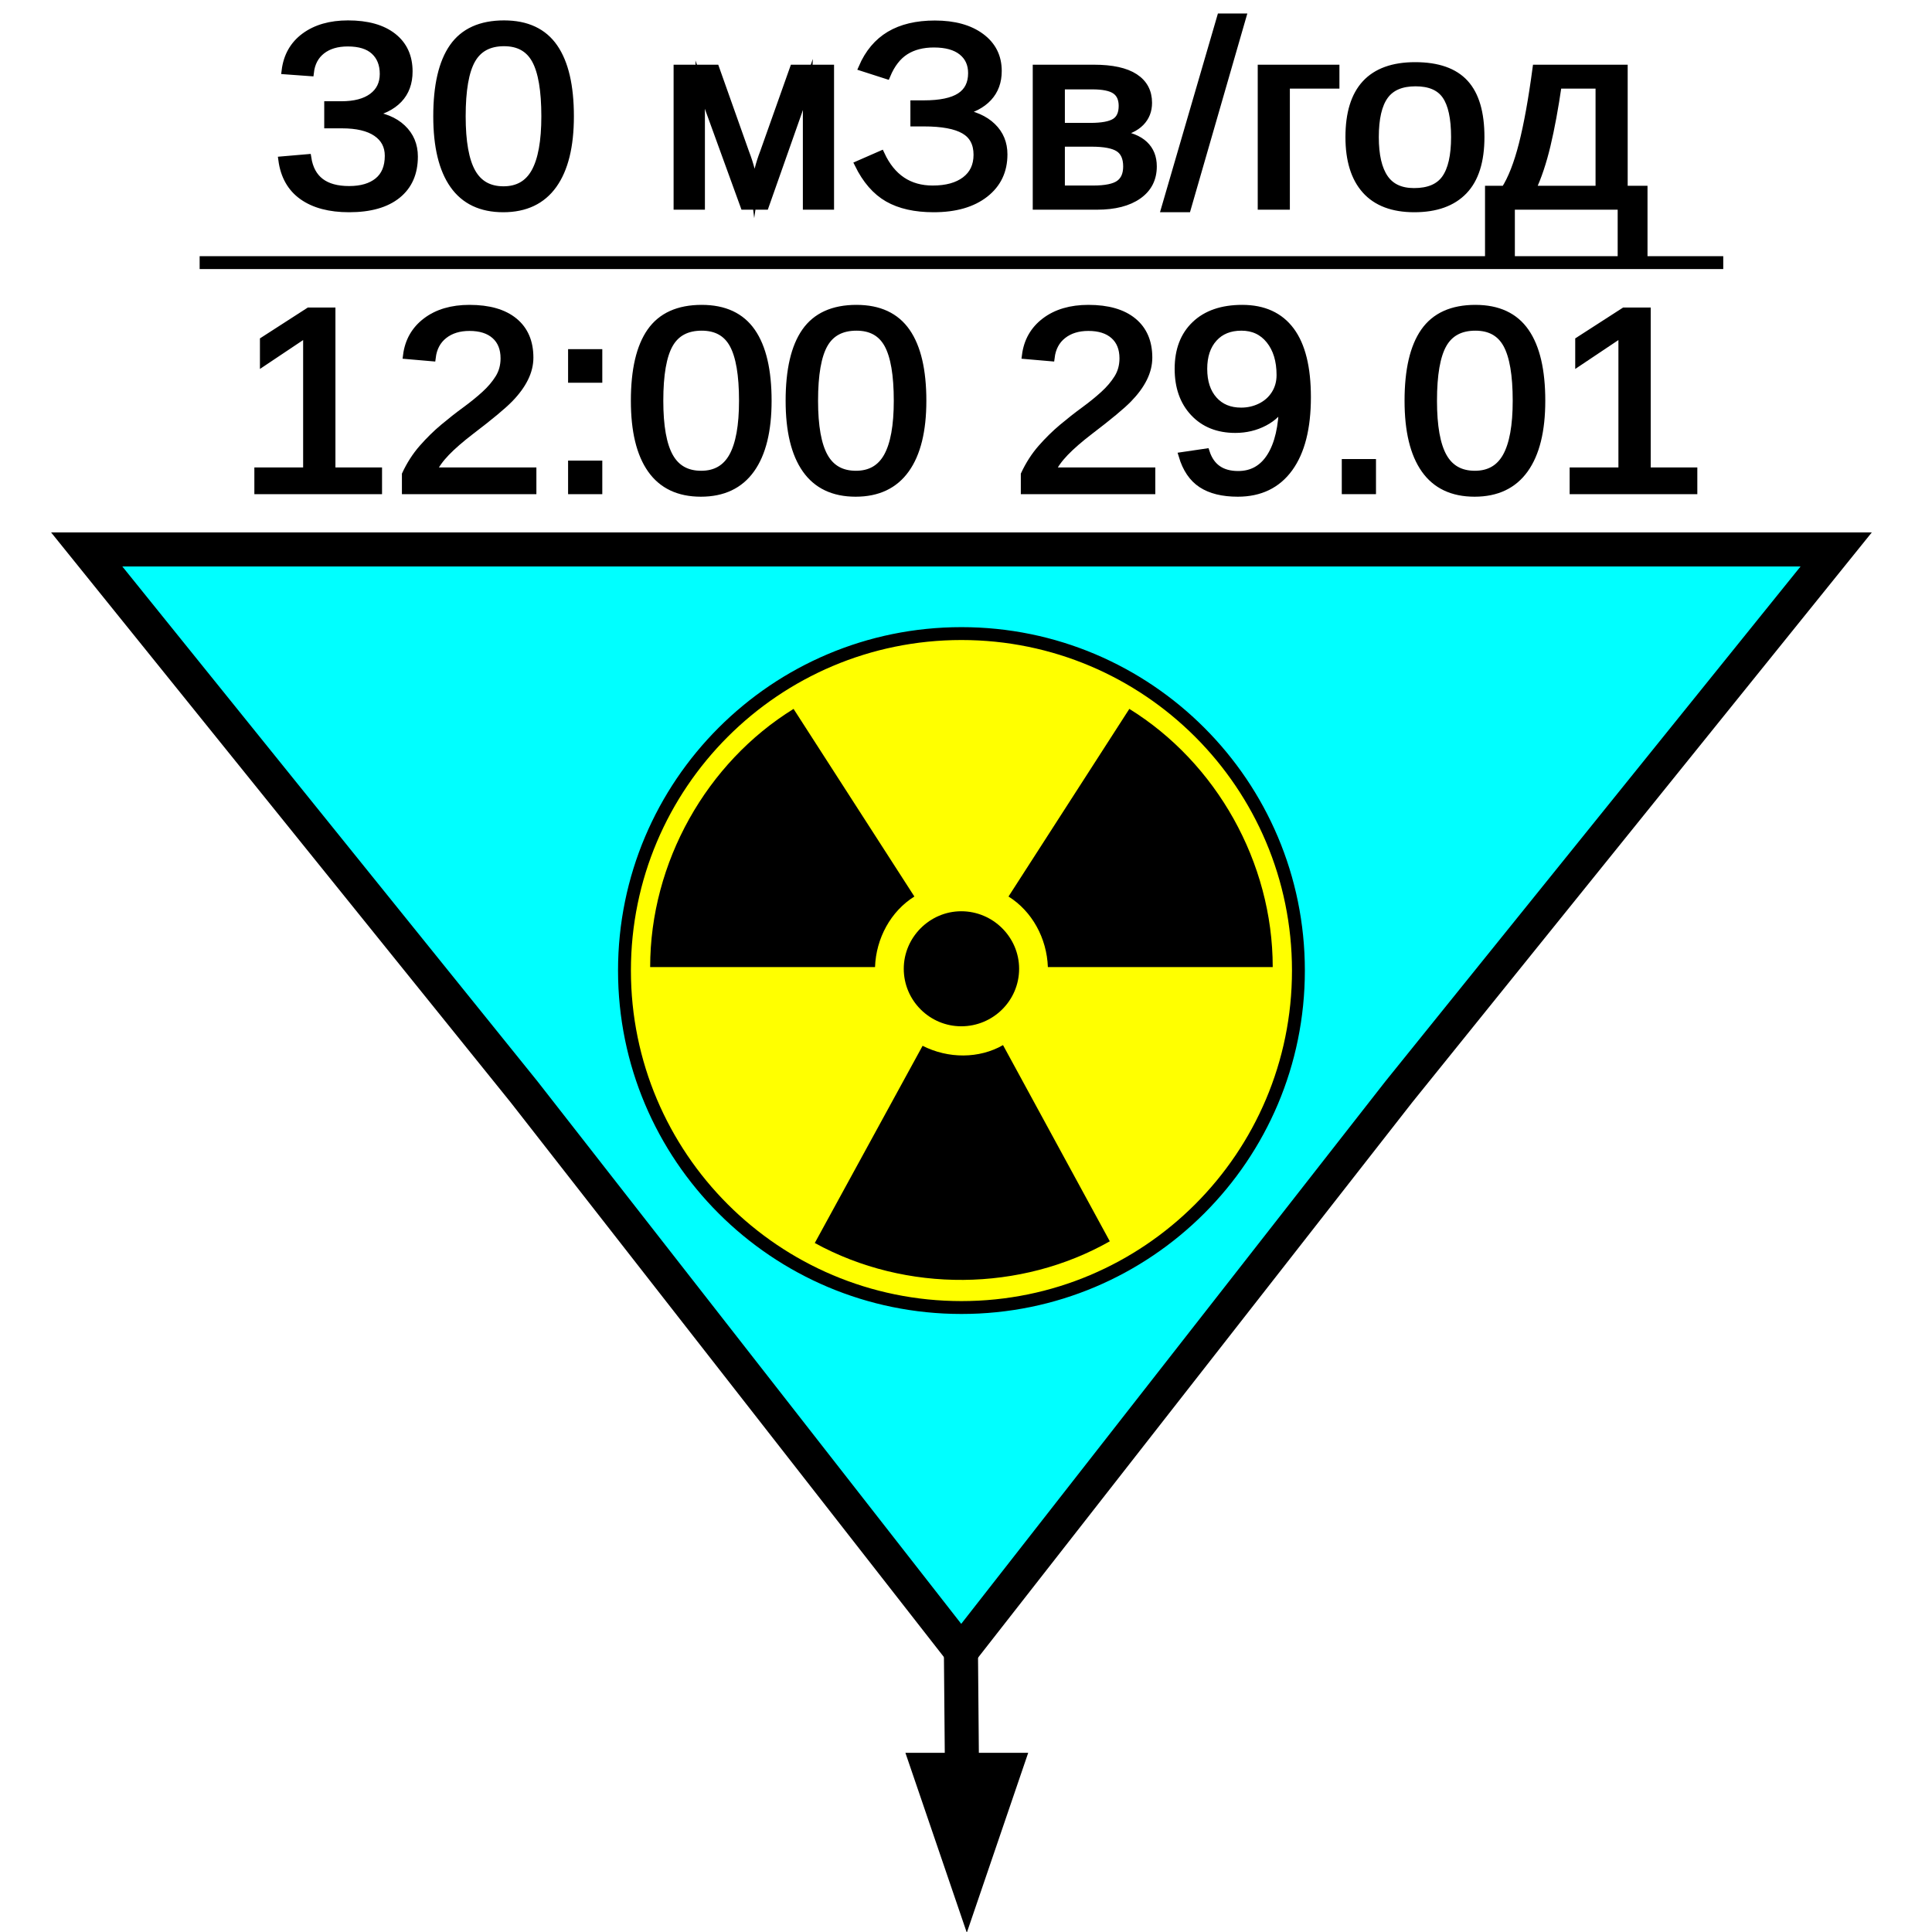
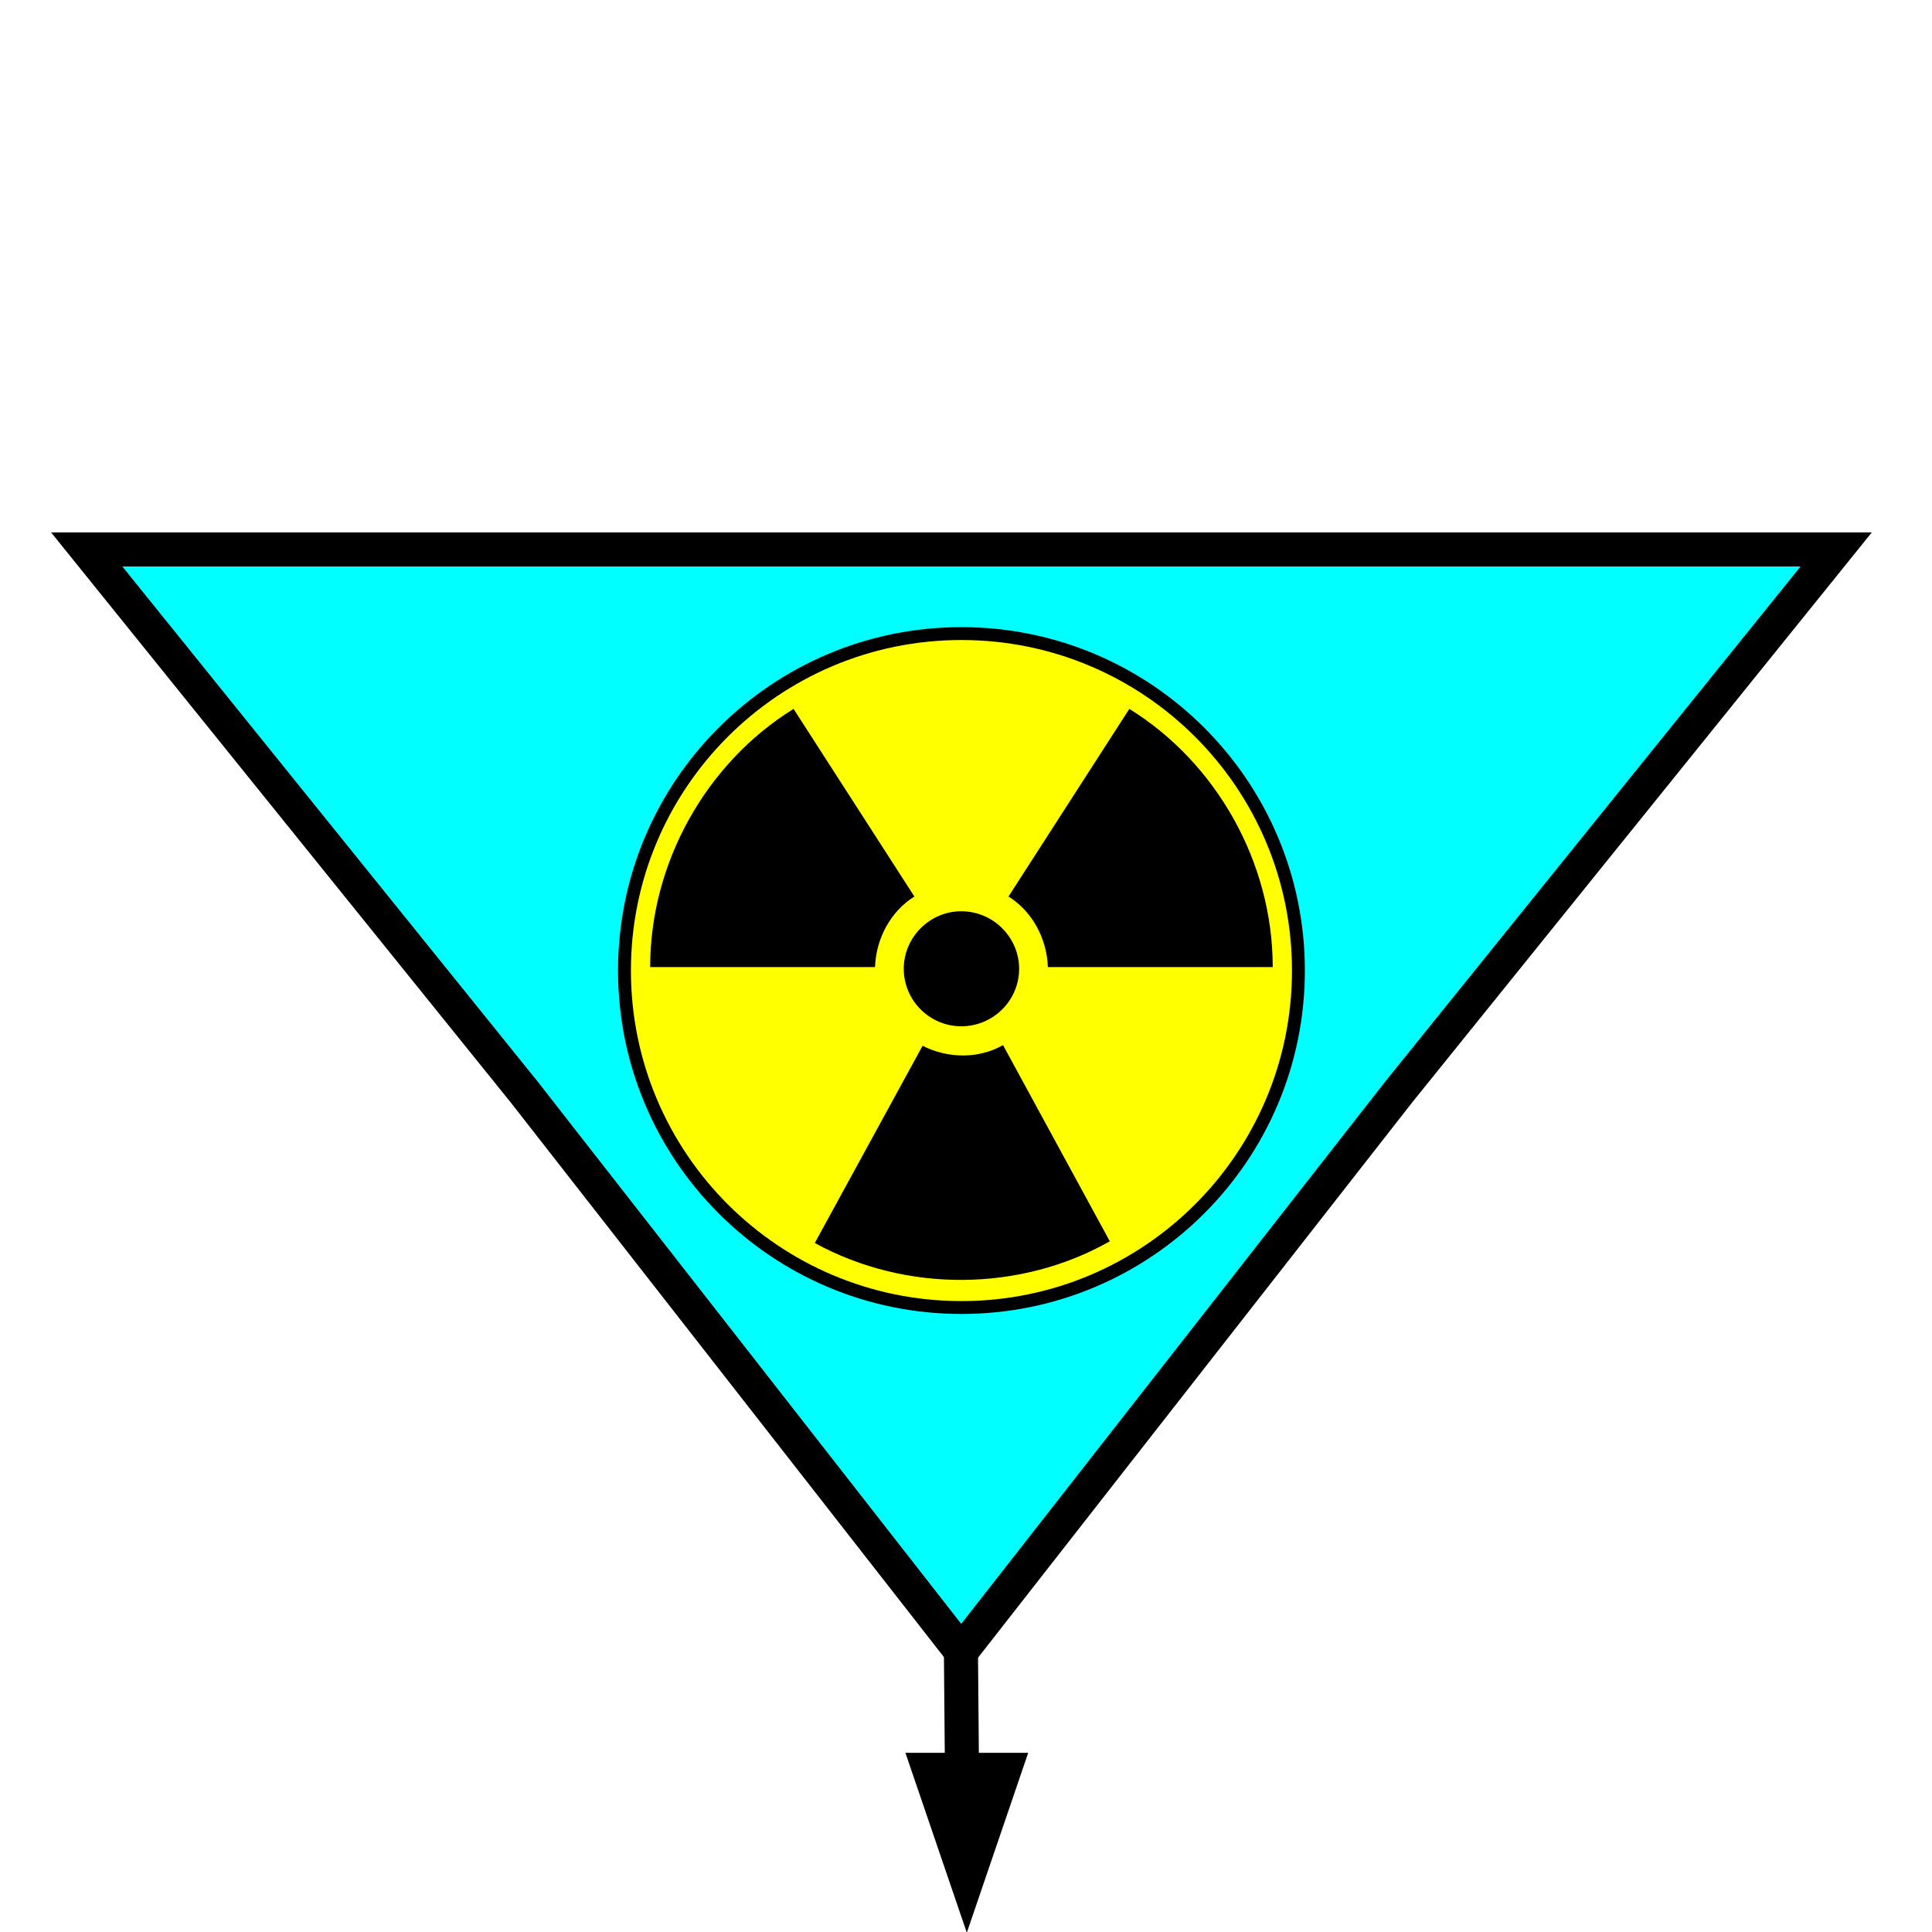
- <svg xmlns="http://www.w3.org/2000/svg" xml:space="preserve" width="30mm" height="30mm" version="1.1" style="shape-rendering:geometricPrecision; text-rendering:geometricPrecision; image-rendering:optimizeQuality; fill-rule:evenodd; clip-rule:evenodd" viewBox="0 0 3000 3000">
-   <defs>
+ <svg xmlns="http://www.w3.org/2000/svg" xml:space="preserve" width="30mm" height="30mm" version="1.1" style="shape-rendering:geometricPrecision; text-rendering:geometricPrecision; image-rendering:optimizeQuality; fill-rule:evenodd; clip-rule:evenodd" viewBox="0 0 3000 3000" id="svg23">
+   <defs id="defs14">
    <font id="FontID0" horiz-adv-x="666" font-variant="normal" class="str1" style="fill-rule:nonzero" font-style="normal" font-weight="400">
-       <font-face font-family="Arial">
+       <font-face font-family="Arial" id="font-face1">
        <font-face-src>
          <font-face-name name="Arial" />
        </font-face-src>
      </font-face>
-       <missing-glyph>
-         <path d="M0 0z" />
+       <missing-glyph id="missing-glyph1">
+         <path d="M0 0z" id="path1" />
      </missing-glyph>
-       <glyph unicode="." horiz-adv-x="277" d="M91.008 0l0 99.998 99.998 0 0 -99.998 -99.998 0z" />
-       <glyph unicode="/" horiz-adv-x="277" d="M0 -12.003l207.997 739.992 70.831 0 -207.997 -739.992 -70.831 0z" />
-       <glyph unicode="0" horiz-adv-x="556" d="M42.009 353.338c0,84.488 8.669,152.824 25.981,204.49 17.51,51.839 43.343,91.675 77.672,119.508 34.18,27.833 77.326,41.664 129.337,41.664 38.33,0 71.991,-7.656 101.158,-23.166 29.019,-15.51 52.999,-37.836 71.67,-67.002 18.671,-28.994 33.341,-64.508 44.01,-106.32 10.817,-41.837 16.152,-98.343 16.152,-169.173 0,-83.994 -8.644,-152.009 -25.833,-203.675 -17.164,-51.839 -42.997,-91.675 -77.326,-119.656 -34.156,-28.006 -77.499,-42.009 -129.831,-42.009 -68.83,0 -122.99,24.499 -162.332,73.671 -47.171,59.989 -70.658,157.171 -70.658,291.67zm89.995 -0.346c0,-117.829 13.657,-196.167 41.17,-234.818 27.488,-38.848 61.495,-58.186 101.825,-58.186 40.33,0 74.338,19.511 101.825,58.334 27.512,39.021 41.17,117.187 41.17,234.669 0,117.853 -13.657,196.167 -41.17,234.842 -27.315,38.823 -61.668,58.161 -102.813,58.161 -40.355,0 -72.683,-17.164 -96.836,-51.32 -30.18,-43.516 -45.17,-124.176 -45.17,-241.683z" />
-       <glyph unicode="1" horiz-adv-x="556" d="M372.009 0l-88.02 0 0 560.322c-21.165,-20.326 -48.998,-40.478 -83.327,-60.656 -34.329,-20.177 -65.323,-35.341 -92.663,-45.343l0 85.007c49.171,22.993 92.169,50.999 128.992,83.994 36.848,32.847 63.002,64.681 78.338,95.676l56.679 0 0 -718.999z" />
-       <glyph unicode="2" horiz-adv-x="556" d="M503.001 83.994l0 -83.994 -474.007 0c-0.667,21.165 2.84,41.491 10.348,61.174 12.151,32.155 31.661,63.989 58.482,95.157 26.846,31.167 65.175,67.175 115.013,107.999 77.499,63.841 130.152,114.346 157.665,151.663 27.66,37.342 41.491,72.683 41.491,105.999 0,34.847 -12.497,64.162 -37.49,88.168 -24.993,23.832 -57.667,35.835 -97.824,35.835 -42.503,0 -76.511,-12.669 -102.023,-37.984 -25.487,-25.166 -38.33,-60.186 -38.651,-105.011l-89.995 8.99c6.15,67.348 29.488,118.668 69.818,154.01 40.503,35.341 94.663,52.999 162.826,52.999 68.682,0 123.188,-18.992 163.172,-57.173 40.182,-38.157 60.161,-85.501 60.161,-141.834 0,-28.648 -5.828,-56.827 -17.658,-84.488 -11.657,-27.833 -31.167,-57 -58.334,-87.674 -27.339,-30.501 -72.485,-72.658 -135.487,-126.003 -52.851,-44.331 -86.834,-74.338 -101.85,-90.168 -14.991,-15.831 -27.315,-31.661 -37.169,-47.665l351.51 0z" />
-       <glyph unicode="3" horiz-adv-x="556" d="M42.009 189.993l87.995 12.003c10.15,-49.986 27.166,-85.994 51.32,-107.999 24.178,-22.005 53.839,-32.995 89.007,-32.995 41.664,0 76.832,14.324 105.159,42.997 28.352,28.673 42.503,64.162 42.503,106.493 0,40.33 -13.163,73.671 -39.663,99.998 -26.327,26.179 -59.84,39.342 -100.664,39.342 -16.67,0 -37.342,-3.334 -62.162,-9.829l9.829 77.005c5.828,-0.667 10.669,-1.013 14.176,-1.013 37.663,0 71.325,9.829 101.479,29.34 30.007,19.511 45.022,49.492 45.022,89.995 0,32.18 -11.015,58.828 -32.847,79.993 -21.832,21.19 -49.986,31.686 -84.488,31.686 -34.353,0 -62.853,-10.842 -85.673,-32.501 -22.845,-21.684 -37.514,-54.185 -44.01,-97.503l-87.995 16.004c10.842,59.001 35.168,104.838 73.325,137.314 38.008,32.501 85.501,48.678 142.18,48.678 38.996,0 75.004,-8.323 107.826,-25.166 32.995,-16.67 58.161,-39.49 75.498,-68.336 17.51,-28.994 26.179,-59.668 26.179,-92.169 0,-30.822 -8.348,-58.828 -24.845,-84.167 -16.67,-25.339 -41.318,-45.492 -73.819,-60.483 42.33,-9.681 75.153,-30.007 98.664,-60.853 23.338,-30.649 34.995,-69.324 34.995,-115.482 0,-62.508 -22.845,-115.68 -68.336,-159.171 -45.664,-43.516 -103.332,-65.175 -173.001,-65.175 -62.829,0 -114.989,18.844 -156.504,56.334 -41.664,37.514 -65.323,85.994 -71.152,145.662z" />
-       <glyph unicode="9" horiz-adv-x="556" d="M55 166.012l83.994 6.989c7.162,-39.663 20.844,-68.336 40.997,-86.167 20.177,-17.831 46.01,-26.846 77.672,-26.846 26.994,0 50.678,6.174 71.176,18.671 20.498,12.348 37.169,28.846 49.986,49.665 12.842,20.671 23.684,48.678 32.501,83.846 8.841,35.168 13.163,71.003 13.163,107.505 0,3.828 -0.148,9.829 -0.494,17.658 -17.485,-28.006 -41.491,-50.826 -71.818,-68.163 -30.352,-17.51 -63.347,-26.179 -98.689,-26.179 -59.149,0 -109.16,21.511 -150.157,64.508 -40.824,42.824 -61.322,99.504 -61.322,169.84 0,72.658 21.313,130.992 64.162,175.323 42.651,44.158 96.169,66.336 160.653,66.336 46.331,0 88.835,-12.497 127.51,-37.663 38.502,-24.993 67.669,-60.68 87.674,-107.16 19.98,-46.356 29.982,-113.507 29.982,-201.353 0,-91.502 -9.829,-164.333 -29.661,-218.493 -19.832,-54.333 -49.492,-95.503 -88.662,-123.83 -39.169,-28.327 -85.007,-42.503 -137.66,-42.503 -56.012,0 -101.677,15.51 -137.166,46.677 -35.341,31.167 -56.679,75.004 -63.841,131.338zm358.993 315.823c0,50.332 -13.336,90.341 -39.984,119.829 -26.5,29.513 -58.853,44.331 -96.836,44.331 -39.342,0 -73.35,-15.831 -101.998,-47.665 -28.846,-31.834 -43.17,-73.152 -43.17,-123.83 0,-45.492 13.657,-82.512 40.824,-110.839 27.339,-28.5 61.347,-42.651 101.85,-42.651 40.651,0 73.992,14.151 100.146,42.651 26.179,28.327 39.169,67.842 39.169,118.174z" />
-       <glyph unicode=":" horiz-adv-x="277" d="M89.995 419.007l0 99.998 99.998 0 0 -99.998 -99.998 0zm0 -419.007l0 99.998 99.998 0 0 -99.998 -99.998 0z" />
-       <glyph unicode="З" horiz-adv-x="604" d="M38.008 201.996l89.995 22.993c6.841,-34.65 25.166,-69.324 54.827,-103.998 29.834,-34.65 69.176,-51.987 118.347,-51.987 49.986,0 89.477,12.842 118.495,38.675 28.821,25.66 43.318,56.827 43.318,93.329 0,39.317 -15.164,70.831 -45.664,93.996 -30.328,23.338 -71.818,34.995 -124.151,34.995l-45.17 0 0 83.006c43.318,0 76.486,2.494 99.504,7.483 22.993,5.013 43.318,17.856 61.001,38.502 17.658,20.498 26.5,44.01 26.5,70.337 0,30.994 -12.003,58.161 -36.181,81.178 -24.005,22.993 -56.655,34.502 -97.651,34.502 -36.008,0 -66.681,-9.014 -92.02,-27.166 -25.314,-18.177 -42.824,-42.182 -52.654,-72.016 -9.681,-29.834 -14.497,-52.16 -14.497,-66.83l-91.008 20.992c22.326,152.009 105.999,228.001 250.846,228.001 69.818,0 124.991,-19.486 165.815,-58.334 40.849,-38.823 61.347,-84.167 61.347,-136.154 0,-66.657 -31.513,-118.323 -94.515,-154.997 36.502,-10.175 67.002,-30.846 91.675,-61.841 24.499,-31.167 36.823,-68.336 36.823,-111.654 0,-61.668 -23.832,-113.186 -71.497,-154.676 -47.665,-41.491 -110.815,-62.335 -189.499,-62.335 -135.339,0 -223.334,71.325 -263.985,213.998z" />
-       <glyph unicode="в" horiz-adv-x="531" d="M65.99 519.004l202.514 0c49.665,0 86.661,-4.174 110.988,-12.497 24.178,-8.348 44.998,-23.511 62.335,-45.664 17.51,-22.351 26.179,-48.85 26.179,-79.845 0,-24.82 -5.162,-46.504 -15.337,-64.829 -10.323,-18.498 -25.66,-34.008 -46.331,-46.331 24.326,-8.175 44.504,-23.338 60.656,-45.664 16.004,-22.178 24.005,-48.678 24.005,-79.178 -3.161,-49.171 -20.819,-85.673 -52.654,-109.333 -31.834,-23.832 -78.165,-35.662 -138.846,-35.662l-233.509 0 0 519.004zm88.02 -219.012l93.329 0c37.169,0 62.829,2 76.659,5.828 14.003,4.001 26.5,11.854 37.49,23.857 11.015,11.83 16.522,26.154 16.522,42.824 0,27.488 -9.681,46.504 -28.846,57.321 -19.338,10.842 -52.333,16.176 -99.01,16.176l-96.145 0 0 -146.008zm0 -228.001l115.482 0c49.665,0 83.846,5.853 102.344,17.337 18.498,11.682 28.154,31.513 29.167,60.013 0,16.497 -5.335,31.982 -16.004,46.158 -10.842,14.176 -24.82,23.166 -42.009,26.821 -17.164,3.853 -44.825,5.68 -82.833,5.68l-106.147 0 0 -156.01z" />
-       <glyph unicode="г" horiz-adv-x="364" d="M65.99 519.004l299.005 0 0 -73.004 -210.985 0 0 -446 -88.02 0 0 519.004z" />
-       <glyph unicode="д" horiz-adv-x="583" d="M134.993 519.004l362.006 0 0 -447.013 56.012 0 0 -218.987 -72.016 0 0 146.996 -409.004 0 0 -146.996 -71.991 0 0 218.987 46.01 0c61.989,84.167 91.65,233.188 88.983,447.013zm73.004 -73.004c-6.495,-168.507 -32.501,-293.176 -77.993,-374.009l279 0 0 374.009 -201.008 0z" />
-       <glyph unicode="м" horiz-adv-x="687" d="M69.003 519.004l135.339 0 137.166 -415.327 151.836 415.327 125.658 0 0 -519.004 -87.995 0 0 417.821 -152.849 -417.821 -78.659 0 -144.501 437.826 0 -437.826 -85.994 0 0 519.004z" />
-       <glyph unicode="о" horiz-adv-x="556" d="M32.995 259.49c0,95.849 26.673,166.852 80.166,213.01 44.504,38.33 99.01,57.494 163.172,57.494 71.176,0 129.51,-23.338 174.829,-69.991 45.17,-46.504 67.842,-111.012 67.842,-193.179 0,-66.657 -10.002,-118.989 -30.007,-157.146 -20.004,-38.181 -49.171,-67.842 -87.501,-89.007 -38.157,-21.165 -79.993,-31.661 -125.164,-31.661 -72.658,0 -131.338,23.166 -176.163,69.645 -44.825,46.504 -67.175,113.507 -67.175,200.835zm89.995 -0.148c0,-66.336 14.522,-116.001 43.516,-148.848 29.167,-32.995 65.669,-49.492 109.827,-49.492 43.664,0 79.993,16.497 109.16,49.665 29.019,33.168 43.516,83.673 43.516,151.49 0,64.014 -14.67,112.519 -43.837,145.341 -29.167,32.995 -65.496,49.492 -108.839,49.492 -44.158,0 -80.66,-16.325 -109.827,-49.147 -28.994,-32.847 -43.516,-82.339 -43.516,-148.502z" />
+       <glyph unicode="." horiz-adv-x="277" d="M91.008 0l0 99.998 99.998 0 0 -99.998 -99.998 0z" id="glyph1" />
+       <glyph unicode="/" horiz-adv-x="277" d="M0 -12.003l207.997 739.992 70.831 0 -207.997 -739.992 -70.831 0z" id="glyph2" />
+       <glyph unicode="0" horiz-adv-x="556" d="M42.009 353.338c0,84.488 8.669,152.824 25.981,204.49 17.51,51.839 43.343,91.675 77.672,119.508 34.18,27.833 77.326,41.664 129.337,41.664 38.33,0 71.991,-7.656 101.158,-23.166 29.019,-15.51 52.999,-37.836 71.67,-67.002 18.671,-28.994 33.341,-64.508 44.01,-106.32 10.817,-41.837 16.152,-98.343 16.152,-169.173 0,-83.994 -8.644,-152.009 -25.833,-203.675 -17.164,-51.839 -42.997,-91.675 -77.326,-119.656 -34.156,-28.006 -77.499,-42.009 -129.831,-42.009 -68.83,0 -122.99,24.499 -162.332,73.671 -47.171,59.989 -70.658,157.171 -70.658,291.67zm89.995 -0.346c0,-117.829 13.657,-196.167 41.17,-234.818 27.488,-38.848 61.495,-58.186 101.825,-58.186 40.33,0 74.338,19.511 101.825,58.334 27.512,39.021 41.17,117.187 41.17,234.669 0,117.853 -13.657,196.167 -41.17,234.842 -27.315,38.823 -61.668,58.161 -102.813,58.161 -40.355,0 -72.683,-17.164 -96.836,-51.32 -30.18,-43.516 -45.17,-124.176 -45.17,-241.683z" id="glyph3" />
+       <glyph unicode="1" horiz-adv-x="556" d="M372.009 0l-88.02 0 0 560.322c-21.165,-20.326 -48.998,-40.478 -83.327,-60.656 -34.329,-20.177 -65.323,-35.341 -92.663,-45.343l0 85.007c49.171,22.993 92.169,50.999 128.992,83.994 36.848,32.847 63.002,64.681 78.338,95.676l56.679 0 0 -718.999z" id="glyph4" />
+       <glyph unicode="2" horiz-adv-x="556" d="M503.001 83.994l0 -83.994 -474.007 0c-0.667,21.165 2.84,41.491 10.348,61.174 12.151,32.155 31.661,63.989 58.482,95.157 26.846,31.167 65.175,67.175 115.013,107.999 77.499,63.841 130.152,114.346 157.665,151.663 27.66,37.342 41.491,72.683 41.491,105.999 0,34.847 -12.497,64.162 -37.49,88.168 -24.993,23.832 -57.667,35.835 -97.824,35.835 -42.503,0 -76.511,-12.669 -102.023,-37.984 -25.487,-25.166 -38.33,-60.186 -38.651,-105.011l-89.995 8.99c6.15,67.348 29.488,118.668 69.818,154.01 40.503,35.341 94.663,52.999 162.826,52.999 68.682,0 123.188,-18.992 163.172,-57.173 40.182,-38.157 60.161,-85.501 60.161,-141.834 0,-28.648 -5.828,-56.827 -17.658,-84.488 -11.657,-27.833 -31.167,-57 -58.334,-87.674 -27.339,-30.501 -72.485,-72.658 -135.487,-126.003 -52.851,-44.331 -86.834,-74.338 -101.85,-90.168 -14.991,-15.831 -27.315,-31.661 -37.169,-47.665l351.51 0z" id="glyph5" />
+       <glyph unicode="3" horiz-adv-x="556" d="M42.009 189.993l87.995 12.003c10.15,-49.986 27.166,-85.994 51.32,-107.999 24.178,-22.005 53.839,-32.995 89.007,-32.995 41.664,0 76.832,14.324 105.159,42.997 28.352,28.673 42.503,64.162 42.503,106.493 0,40.33 -13.163,73.671 -39.663,99.998 -26.327,26.179 -59.84,39.342 -100.664,39.342 -16.67,0 -37.342,-3.334 -62.162,-9.829l9.829 77.005c5.828,-0.667 10.669,-1.013 14.176,-1.013 37.663,0 71.325,9.829 101.479,29.34 30.007,19.511 45.022,49.492 45.022,89.995 0,32.18 -11.015,58.828 -32.847,79.993 -21.832,21.19 -49.986,31.686 -84.488,31.686 -34.353,0 -62.853,-10.842 -85.673,-32.501 -22.845,-21.684 -37.514,-54.185 -44.01,-97.503l-87.995 16.004c10.842,59.001 35.168,104.838 73.325,137.314 38.008,32.501 85.501,48.678 142.18,48.678 38.996,0 75.004,-8.323 107.826,-25.166 32.995,-16.67 58.161,-39.49 75.498,-68.336 17.51,-28.994 26.179,-59.668 26.179,-92.169 0,-30.822 -8.348,-58.828 -24.845,-84.167 -16.67,-25.339 -41.318,-45.492 -73.819,-60.483 42.33,-9.681 75.153,-30.007 98.664,-60.853 23.338,-30.649 34.995,-69.324 34.995,-115.482 0,-62.508 -22.845,-115.68 -68.336,-159.171 -45.664,-43.516 -103.332,-65.175 -173.001,-65.175 -62.829,0 -114.989,18.844 -156.504,56.334 -41.664,37.514 -65.323,85.994 -71.152,145.662z" id="glyph6" />
+       <glyph unicode="9" horiz-adv-x="556" d="M55 166.012l83.994 6.989c7.162,-39.663 20.844,-68.336 40.997,-86.167 20.177,-17.831 46.01,-26.846 77.672,-26.846 26.994,0 50.678,6.174 71.176,18.671 20.498,12.348 37.169,28.846 49.986,49.665 12.842,20.671 23.684,48.678 32.501,83.846 8.841,35.168 13.163,71.003 13.163,107.505 0,3.828 -0.148,9.829 -0.494,17.658 -17.485,-28.006 -41.491,-50.826 -71.818,-68.163 -30.352,-17.51 -63.347,-26.179 -98.689,-26.179 -59.149,0 -109.16,21.511 -150.157,64.508 -40.824,42.824 -61.322,99.504 -61.322,169.84 0,72.658 21.313,130.992 64.162,175.323 42.651,44.158 96.169,66.336 160.653,66.336 46.331,0 88.835,-12.497 127.51,-37.663 38.502,-24.993 67.669,-60.68 87.674,-107.16 19.98,-46.356 29.982,-113.507 29.982,-201.353 0,-91.502 -9.829,-164.333 -29.661,-218.493 -19.832,-54.333 -49.492,-95.503 -88.662,-123.83 -39.169,-28.327 -85.007,-42.503 -137.66,-42.503 -56.012,0 -101.677,15.51 -137.166,46.677 -35.341,31.167 -56.679,75.004 -63.841,131.338zm358.993 315.823c0,50.332 -13.336,90.341 -39.984,119.829 -26.5,29.513 -58.853,44.331 -96.836,44.331 -39.342,0 -73.35,-15.831 -101.998,-47.665 -28.846,-31.834 -43.17,-73.152 -43.17,-123.83 0,-45.492 13.657,-82.512 40.824,-110.839 27.339,-28.5 61.347,-42.651 101.85,-42.651 40.651,0 73.992,14.151 100.146,42.651 26.179,28.327 39.169,67.842 39.169,118.174z" id="glyph7" />
+       <glyph unicode=":" horiz-adv-x="277" d="M89.995 419.007l0 99.998 99.998 0 0 -99.998 -99.998 0zm0 -419.007l0 99.998 99.998 0 0 -99.998 -99.998 0z" id="glyph8" />
+       <glyph unicode="З" horiz-adv-x="604" d="M38.008 201.996l89.995 22.993c6.841,-34.65 25.166,-69.324 54.827,-103.998 29.834,-34.65 69.176,-51.987 118.347,-51.987 49.986,0 89.477,12.842 118.495,38.675 28.821,25.66 43.318,56.827 43.318,93.329 0,39.317 -15.164,70.831 -45.664,93.996 -30.328,23.338 -71.818,34.995 -124.151,34.995l-45.17 0 0 83.006c43.318,0 76.486,2.494 99.504,7.483 22.993,5.013 43.318,17.856 61.001,38.502 17.658,20.498 26.5,44.01 26.5,70.337 0,30.994 -12.003,58.161 -36.181,81.178 -24.005,22.993 -56.655,34.502 -97.651,34.502 -36.008,0 -66.681,-9.014 -92.02,-27.166 -25.314,-18.177 -42.824,-42.182 -52.654,-72.016 -9.681,-29.834 -14.497,-52.16 -14.497,-66.83l-91.008 20.992c22.326,152.009 105.999,228.001 250.846,228.001 69.818,0 124.991,-19.486 165.815,-58.334 40.849,-38.823 61.347,-84.167 61.347,-136.154 0,-66.657 -31.513,-118.323 -94.515,-154.997 36.502,-10.175 67.002,-30.846 91.675,-61.841 24.499,-31.167 36.823,-68.336 36.823,-111.654 0,-61.668 -23.832,-113.186 -71.497,-154.676 -47.665,-41.491 -110.815,-62.335 -189.499,-62.335 -135.339,0 -223.334,71.325 -263.985,213.998z" id="glyph9" />
+       <glyph unicode="в" horiz-adv-x="531" d="M65.99 519.004l202.514 0c49.665,0 86.661,-4.174 110.988,-12.497 24.178,-8.348 44.998,-23.511 62.335,-45.664 17.51,-22.351 26.179,-48.85 26.179,-79.845 0,-24.82 -5.162,-46.504 -15.337,-64.829 -10.323,-18.498 -25.66,-34.008 -46.331,-46.331 24.326,-8.175 44.504,-23.338 60.656,-45.664 16.004,-22.178 24.005,-48.678 24.005,-79.178 -3.161,-49.171 -20.819,-85.673 -52.654,-109.333 -31.834,-23.832 -78.165,-35.662 -138.846,-35.662l-233.509 0 0 519.004zm88.02 -219.012l93.329 0c37.169,0 62.829,2 76.659,5.828 14.003,4.001 26.5,11.854 37.49,23.857 11.015,11.83 16.522,26.154 16.522,42.824 0,27.488 -9.681,46.504 -28.846,57.321 -19.338,10.842 -52.333,16.176 -99.01,16.176l-96.145 0 0 -146.008zm0 -228.001l115.482 0c49.665,0 83.846,5.853 102.344,17.337 18.498,11.682 28.154,31.513 29.167,60.013 0,16.497 -5.335,31.982 -16.004,46.158 -10.842,14.176 -24.82,23.166 -42.009,26.821 -17.164,3.853 -44.825,5.68 -82.833,5.68l-106.147 0 0 -156.01z" id="glyph10" />
+       <glyph unicode="г" horiz-adv-x="364" d="M65.99 519.004l299.005 0 0 -73.004 -210.985 0 0 -446 -88.02 0 0 519.004z" id="glyph11" />
+       <glyph unicode="д" horiz-adv-x="583" d="M134.993 519.004l362.006 0 0 -447.013 56.012 0 0 -218.987 -72.016 0 0 146.996 -409.004 0 0 -146.996 -71.991 0 0 218.987 46.01 0c61.989,84.167 91.65,233.188 88.983,447.013zm73.004 -73.004c-6.495,-168.507 -32.501,-293.176 -77.993,-374.009l279 0 0 374.009 -201.008 0z" id="glyph12" />
+       <glyph unicode="м" horiz-adv-x="687" d="M69.003 519.004l135.339 0 137.166 -415.327 151.836 415.327 125.658 0 0 -519.004 -87.995 0 0 417.821 -152.849 -417.821 -78.659 0 -144.501 437.826 0 -437.826 -85.994 0 0 519.004z" id="glyph13" />
+       <glyph unicode="о" horiz-adv-x="556" d="M32.995 259.49c0,95.849 26.673,166.852 80.166,213.01 44.504,38.33 99.01,57.494 163.172,57.494 71.176,0 129.51,-23.338 174.829,-69.991 45.17,-46.504 67.842,-111.012 67.842,-193.179 0,-66.657 -10.002,-118.989 -30.007,-157.146 -20.004,-38.181 -49.171,-67.842 -87.501,-89.007 -38.157,-21.165 -79.993,-31.661 -125.164,-31.661 -72.658,0 -131.338,23.166 -176.163,69.645 -44.825,46.504 -67.175,113.507 -67.175,200.835zm89.995 -0.148c0,-66.336 14.522,-116.001 43.516,-148.848 29.167,-32.995 65.669,-49.492 109.827,-49.492 43.664,0 79.993,16.497 109.16,49.665 29.019,33.168 43.516,83.673 43.516,151.49 0,64.014 -14.67,112.519 -43.837,145.341 -29.167,32.995 -65.496,49.492 -108.839,49.492 -44.158,0 -80.66,-16.325 -109.827,-49.147 -28.994,-32.847 -43.516,-82.339 -43.516,-148.502z" id="glyph14" />
    </font>
-     <style type="text/css">
+     <style type="text/css" id="style14">
   
    @font-face { font-family:"Arial";font-variant:normal;font-style:normal;font-weight:normal;src:url("#FontID0") format(svg)}
    .str1 {stroke-width:27.69;stroke-miterlimit:22.926}
    .str2 {stroke:black;stroke-width:11.21;stroke-miterlimit:22.926}
    .str0 {stroke:black;stroke-width:52.92;stroke-miterlimit:22.926}
    .str4 {stroke:black;stroke-width:20;stroke-miterlimit:22.926}
    .str3 {stroke:black;stroke-width:20;stroke-miterlimit:22.926}
    .fil1 {fill:none}
    .fil2 {fill:black}
    .fil0 {fill:aqua}
    .fil3 {fill:yellow}
    .fil4 {fill:black;fill-rule:nonzero}
    .fnt0 {font-weight:normal;font-size:404.91px;font-family:'Arial'}
   
  </style>
  </defs>
  <g id="Слой_x0020_1">
-     <polygon class="fil0 str0" points="813.77,1695.43 134.63,853.16 1492.92,853.16 2851.23,853.16 2172.07,1695.43 1492.57,2564.48 " />
-     <line class="fil1 str0" x1="1492.13" y1="2564.3" x2="1493.73" y2="2748.24" />
-     <polygon class="fil2 str0" points="1501.26,2919.17 1530.42,2833.71 1559.59,2748.24 1501.26,2748.24 1442.91,2748.24 1472.09,2833.71 " />
-     <g transform="matrix(1.06713 0 0 1 -1232.66 -738.28)">
-       <text x="1500" y="1500" class="fil2 str2 fnt0">12:</text>
-       <text x="2851" y="1500" class="fil2 str2 fnt0">9</text>
-       <text x="3188.7" y="1500" class="fil2 str2 fnt0">01</text>
-       <text x="2062.9" y="1500" class="fil2 str2 fnt0">00 2</text>
-       <text x="3076.2" y="1500" class="fil2 str2 fnt0">.</text>
-     </g>
-     <g transform="matrix(1.06641 0 0 1 -1177.88 -1180)">
-       <text x="1500" y="1500" class="fil2 str2 fnt0">30 мЗв/год</text>
-     </g>
-     <line class="fil1 str3" x1="310.01" y1="407.8" x2="2675.85" y2="407.8" />
+     <polygon class="fil0 str0" points="813.77,1695.43 134.63,853.16 1492.92,853.16 2851.23,853.16 2172.07,1695.43 1492.57,2564.48 " id="polygon14" />
+     <line class="fil1 str0" x1="1492.13" y1="2564.3" x2="1493.73" y2="2748.24" id="line14" />
+     <polygon class="fil2 str0" points="1501.26,2919.17 1530.42,2833.71 1559.59,2748.24 1501.26,2748.24 1442.91,2748.24 1472.09,2833.71 " id="polygon15" />
    <g id="_2430848475184">
-       <circle class="fil3 str4" cx="1492.93" cy="1507.07" r="523.25" />
-       <path class="fil4" d="M1492.65 1593.62c-48.89,0 -89.29,-39.87 -89.29,-89.33 0,-48.9 40.4,-89.3 89.29,-89.3 49.43,0 89.83,40.4 89.83,89.3 0,49.52 -40.46,89.33 -89.83,89.33z" />
-       <path class="fil4" d="M1358.74 1501.65c1.58,-44.68 24.44,-86.66 61.11,-109.54l-187.61 -291.34c-134.99,83.47 -222.68,238.18 -222.68,400.88l349.18 0 0 0z" />
-       <path class="fil4" d="M1627.12 1501.65c-1.59,-44.68 -24.44,-86.66 -61.12,-109.54l187.62 -291.34c134.97,83.47 222.66,238.18 222.66,400.88l-349.16 0 0 0z" />
-       <path class="fil4" d="M1432.6 1623.91c39.87,20.21 87.7,20.21 124.89,-1.06l165.81 304.63c-137.64,78.16 -315.67,80.81 -458.11,2.65l167.41 -306.22 0 0z" />
+       <circle class="fil3 str4" cx="1492.93" cy="1507.07" r="523.25" id="circle20" />
+       <path class="fil4" d="M1492.65 1593.62c-48.89,0 -89.29,-39.87 -89.29,-89.33 0,-48.9 40.4,-89.3 89.29,-89.3 49.43,0 89.83,40.4 89.83,89.3 0,49.52 -40.46,89.33 -89.83,89.33z" id="path20" />
+       <path class="fil4" d="M1358.74 1501.65c1.58,-44.68 24.44,-86.66 61.11,-109.54l-187.61 -291.34c-134.99,83.47 -222.68,238.18 -222.68,400.88l349.18 0 0 0z" id="path21" />
+       <path class="fil4" d="M1627.12 1501.65c-1.59,-44.68 -24.44,-86.66 -61.12,-109.54l187.62 -291.34c134.97,83.47 222.66,238.18 222.66,400.88l-349.16 0 0 0z" id="path22" />
+       <path class="fil4" d="M1432.6 1623.91c39.87,20.21 87.7,20.21 124.89,-1.06l165.81 304.63c-137.64,78.16 -315.67,80.81 -458.11,2.65l167.41 -306.22 0 0z" id="path23" />
    </g>
  </g>
</svg>
